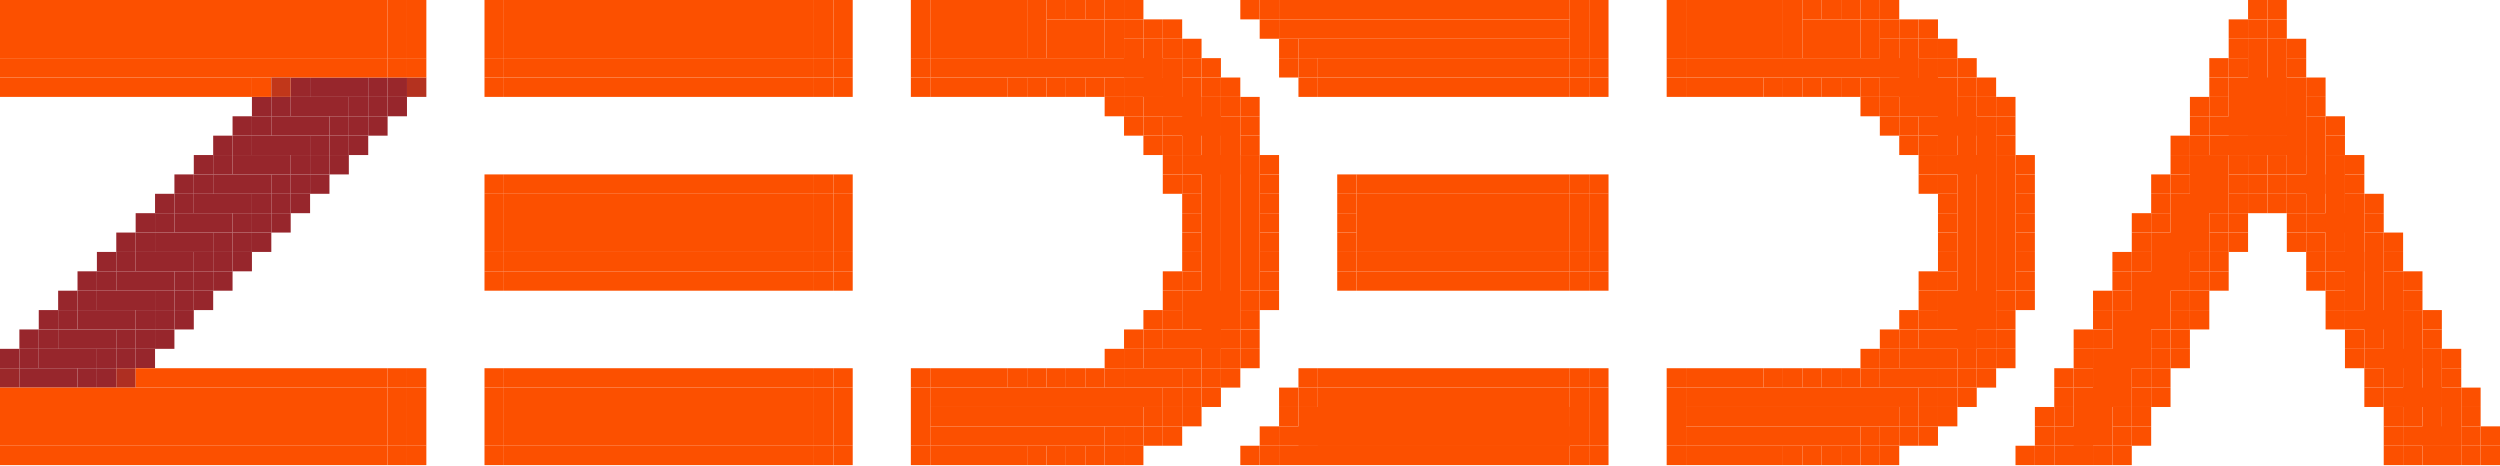
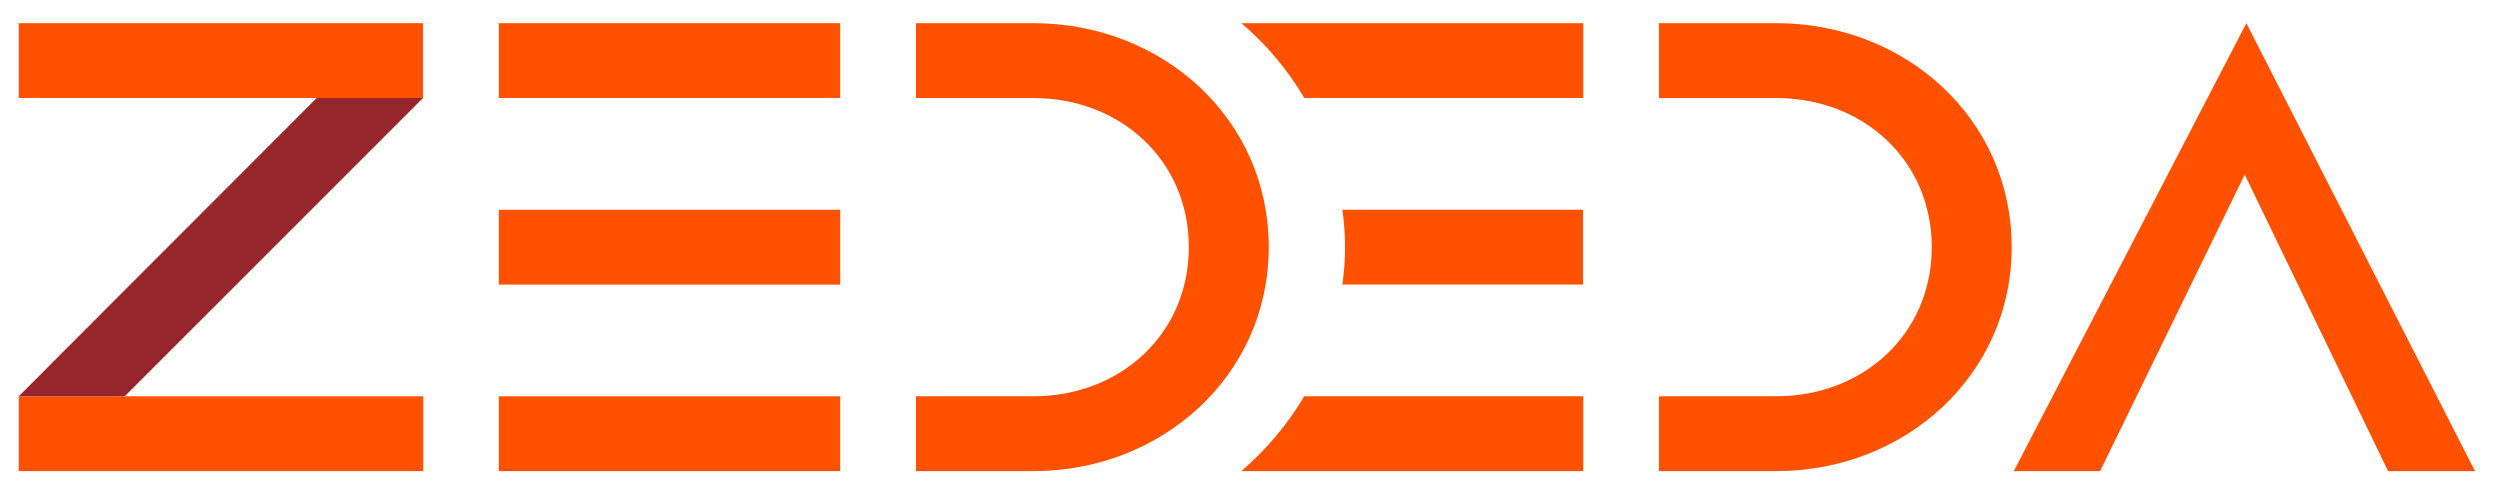
- <svg xmlns="http://www.w3.org/2000/svg" height="24px" version="1.2" baseProfile="tiny" viewBox="0 0 129 24" width="129px">
-   <g fill="#99272b">
-     <rect x="15" y="4" width="1" height="1" />
-     <rect x="20" y="4" width="1" height="1" />
-   </g>
-   <g fill="#97262c">
-     <rect x="16" y="4" width="3" height="1" />
-     <rect x="19" y="4" width="1" height="1" />
-     <rect width="1" height="1" x="13" y="5" />
-     <rect x="14" y="5" width="1" height="1" />
-     <rect width="3" height="1" x="15" y="5" />
-     <rect x="18" y="5" width="1" height="1" />
-     <rect x="19" y="5" width="1" height="1" />
-     <rect y="5" width="1" height="1" x="20" />
-     <rect height="1" x="12" y="6" width="1" />
-     <rect x="13" y="6" width="1" height="1" />
-     <rect x="14" y="6" width="3" height="1" />
-     <rect x="17" y="6" width="1" height="1" />
-     <rect x="18" y="6" width="1" height="1" />
-     <rect x="19" y="6" width="1" height="1" />
-     <rect x="11" y="7" width="1" height="1" />
-     <rect height="1" x="12" y="7" width="1" />
-     <rect x="13" y="7" width="3" height="1" />
-     <rect x="16" y="7" width="1" height="1" />
-     <rect width="1" height="1" x="17" y="7" />
-     <rect x="18" y="7" width="1" height="1" />
-     <rect x="10" y="8" width="1" height="1" />
-     <rect x="11" y="8" width="1" height="1" />
-     <rect y="8" width="3" height="1" x="12" />
-     <rect x="15" y="8" width="1" height="1" />
-     <rect x="16" y="8" width="1" height="1" />
-     <rect x="17" y="8" width="1" height="1" />
-     <rect x="9" y="9" width="1" height="1" />
-     <rect width="1" height="1" x="10" y="9" />
-     <rect width="3" height="1" x="11" y="9" />
-     <rect x="14" y="9" width="1" height="1" />
-     <rect x="15" y="9" width="1" height="1" />
-     <rect height="1" x="16" y="9" width="1" />
-     <rect x="8" y="10" width="1" height="1" />
-     <rect x="9" y="10" width="1" height="1" />
-     <rect width="3" height="1" x="10" y="10" />
-     <rect x="13" y="10" width="1" height="1" />
-     <rect width="1" height="1" x="14" y="10" />
-     <rect x="15" y="10" width="1" height="1" />
-     <rect x="7" y="11" width="1" height="1" />
-     <rect width="1" height="1" x="8" y="11" />
-     <rect x="9" y="11" width="3" height="1" />
-     <rect y="11" width="1" height="1" x="12" />
-     <rect x="13" y="11" width="1" height="1" />
-     <rect x="14" y="11" width="1" height="1" />
-     <rect x="6" y="12" width="1" height="1" />
-     <rect x="7" y="12" width="1" height="1" />
-     <rect y="12" width="3" height="1" x="8" />
-     <rect y="12" width="1" height="1" x="11" />
-     <rect width="1" height="1" x="12" y="12" />
-     <rect x="13" y="12" width="1" height="1" />
-     <rect x="5" y="13" width="1" height="1" />
-     <rect x="6" y="13" width="1" height="1" />
-     <rect x="7" y="13" width="3" height="1" />
-     <rect x="10" y="13" width="1" height="1" />
-     <rect x="11" y="13" width="1" height="1" />
-     <rect x="12" y="13" width="1" height="1" />
-     <rect x="4" y="14" width="1" height="1" />
-     <rect x="5" y="14" width="1" height="1" />
-     <rect x="6" y="14" width="3" height="1" />
-     <rect height="1" x="9" y="14" width="1" />
-     <rect x="10" y="14" width="1" height="1" />
-     <rect x="11" y="14" width="1" height="1" />
-     <rect height="1" x="3" y="15" width="1" />
-     <rect x="4" y="15" width="1" height="1" />
-     <rect x="5" y="15" width="3" height="1" />
-     <rect width="1" height="1" x="8" y="15" />
-     <rect x="9" y="15" width="1" height="1" />
-     <rect x="10" y="15" width="1" height="1" />
-     <rect y="16" width="1" height="1" x="2" />
-     <rect x="3" y="16" width="1" height="1" />
-     <rect x="4" y="16" width="3" height="1" />
-     <rect width="1" height="1" x="7" y="16" />
-     <rect width="1" height="1" x="8" y="16" />
-     <rect x="9" y="16" width="1" height="1" />
-     <rect x="1" y="17" width="1" height="1" />
-     <rect height="1" x="2" y="17" width="1" />
-     <rect x="3" y="17" width="3" height="1" />
-     <rect x="6" y="17" width="1" height="1" />
-     <rect x="7" y="17" width="1" height="1" />
-     <rect x="8" y="17" width="1" height="1" />
-     <rect width="1" height="1" y="18" />
-     <rect height="1" x="1" y="18" width="1" />
-     <rect x="2" y="18" width="3" height="1" />
-     <rect width="1" height="1" x="5" y="18" />
-     <rect y="18" width="1" height="1" x="6" />
-     <rect x="7" y="18" width="1" height="1" />
-     <rect x="1" y="19" width="3" height="1" />
-     <rect width="1" height="1" x="4" y="19" />
-     <rect x="5" y="19" width="1" height="1" />
-   </g>
-   <rect x="21" y="4" width="1" height="1" fill="#b4321f" />
-   <rect y="19" width="1" height="1" fill="#9b282a" />
-   <rect x="6" y="19" width="1" height="1" fill="#ae2f22" />
-   <g fill="#fc5000">
-     <rect width="20" height="3" />
-     <rect width="1" height="3" x="20" />
-     <rect height="3" x="21" width="1" />
-     <rect x="25" width="1" height="3" />
-     <rect width="16" height="3" x="26" />
-     <rect x="42" width="1" height="3" />
-     <rect x="43" width="1" height="3" />
-     <rect x="47" width="1" height="3" />
-     <rect height="3" x="48" width="5" />
-     <rect x="53" width="1" height="3" />
-     <rect x="54" width="1" height="1" />
-     <rect x="55" width="1" height="1" />
-     <rect x="56" width="1" height="1" />
-     <rect x="57" width="1" height="1" />
-     <rect x="58" width="1" height="1" />
-     <rect x="64" width="1" height="1" />
-     <rect x="65" width="1" height="1" />
-     <rect x="66" width="15" height="1" />
-     <rect width="1" height="3" x="81" />
-     <rect x="82" width="1" height="3" />
-     <rect x="86" width="1" height="3" />
-     <rect x="87" width="5" height="3" />
-     <rect height="3" x="92" width="1" />
-     <rect width="1" height="1" x="93" />
-     <rect x="94" width="1" height="1" />
-     <rect x="95" width="1" height="1" />
-     <rect x="96" width="1" height="1" />
-     <rect height="1" x="97" width="1" />
-     <rect x="116" width="1" height="1" />
-     <rect x="117" width="1" height="1" />
-     <rect height="2" x="54" y="1" width="3" />
-     <rect height="2" x="57" y="1" width="1" />
-     <rect x="58" y="1" width="1" height="1" />
-     <rect x="59" y="1" width="1" height="1" />
-     <rect x="60" y="1" width="1" height="1" />
-     <rect x="65" y="1" width="1" height="1" />
-     <rect x="66" y="1" width="15" height="1" />
-     <rect x="93" y="1" width="3" height="2" />
-     <rect x="96" y="1" width="1" height="2" />
-     <rect x="97" y="1" width="1" height="1" />
-     <rect width="1" height="1" x="98" y="1" />
-     <rect x="99" y="1" width="1" height="1" />
-     <rect x="115" y="1" width="1" height="1" />
-     <rect y="1" width="1" height="1" x="116" />
-     <rect width="1" height="1" x="117" y="1" />
-     <rect x="58" y="2" width="1" height="2" />
-     <rect x="59" y="2" width="1" height="3" />
-     <rect height="1" x="60" y="2" width="1" />
-     <rect x="61" y="2" width="1" height="1" />
-     <rect x="66" y="2" width="1" height="1" />
-     <rect x="67" y="2" width="14" height="1" />
-     <rect height="2" x="97" y="2" width="1" />
-     <rect x="98" y="2" width="1" height="3" />
-     <rect height="1" x="99" y="2" width="1" />
-     <rect x="100" y="2" width="1" height="1" />
-     <rect x="115" y="2" width="1" height="1" />
-     <rect x="116" y="2" width="1" height="5" />
-     <rect x="117" y="2" width="1" height="5" />
-     <rect x="118" y="2" width="1" height="1" />
-     <rect height="1" y="3" width="20" />
-     <rect x="20" y="3" width="1" height="1" />
-     <rect x="21" y="3" width="1" height="1" />
-     <rect x="25" y="3" width="1" height="1" />
-     <rect x="26" y="3" width="16" height="1" />
-     <rect x="42" y="3" width="1" height="1" />
-     <rect x="43" y="3" width="1" height="1" />
-     <rect height="1" x="47" y="3" width="1" />
-     <rect x="48" y="3" width="12" height="1" />
-     <rect x="60" y="3" width="1" height="3" />
-     <rect height="1" x="61" y="3" width="1" />
-     <rect y="3" width="1" height="1" x="62" />
-     <rect x="66" y="3" width="1" height="1" />
-     <rect x="67" y="3" width="1" height="1" />
-     <rect x="68" y="3" width="13" height="1" />
-     <rect x="81" y="3" width="1" height="1" />
-     <rect x="82" y="3" width="1" height="1" />
-     <rect x="86" y="3" width="1" height="1" />
-     <rect x="87" y="3" width="12" height="1" />
-     <rect x="99" y="3" width="1" height="3" />
-     <rect width="1" height="1" x="100" y="3" />
-     <rect x="101" y="3" width="1" height="1" />
-     <rect x="114" y="3" width="1" height="1" />
-     <rect x="115" y="3" width="1" height="1" />
-     <rect x="118" y="3" width="1" height="1" />
-     <rect y="4" width="13" height="1" />
-     <rect x="13" y="4" width="1" height="1" />
-     <rect x="25" y="4" width="1" height="1" />
-     <rect width="16" height="1" x="26" y="4" />
-     <rect x="42" y="4" width="1" height="1" />
-     <rect x="43" y="4" width="1" height="1" />
-     <rect x="47" y="4" width="1" height="1" />
-     <rect y="4" width="4" height="1" x="48" />
-     <rect height="1" x="52" y="4" width="1" />
-     <rect y="4" width="1" height="1" x="53" />
-     <rect x="54" y="4" width="1" height="1" />
-     <rect height="1" x="55" y="4" width="1" />
-     <rect y="4" width="1" height="1" x="56" />
-     <rect x="57" y="4" width="1" height="1" />
-     <rect y="4" width="3" height="1" x="58" />
-     <rect y="4" width="1" height="4" x="61" />
-     <rect x="62" y="4" width="1" height="1" />
-     <rect x="63" y="4" width="1" height="1" />
-     <rect y="4" width="1" height="1" x="67" />
-     <rect x="68" y="4" width="13" height="1" />
-     <rect x="81" y="4" width="1" height="1" />
-     <rect x="82" y="4" width="1" height="1" />
-     <rect height="1" x="86" y="4" width="1" />
-     <rect x="87" y="4" width="4" height="1" />
-     <rect y="4" width="1" height="1" x="91" />
-     <rect x="92" y="4" width="1" height="1" />
-     <rect width="1" height="1" x="93" y="4" />
-     <rect height="1" x="94" y="4" width="1" />
-     <rect x="95" y="4" width="1" height="1" />
-     <rect width="1" height="1" x="96" y="4" />
-     <rect height="1" x="97" y="4" width="3" />
-     <rect height="4" x="100" y="4" width="1" />
-     <rect x="101" y="4" width="1" height="1" />
-     <rect y="4" width="1" height="1" x="102" />
-     <rect x="114" y="4" width="1" height="1" />
-     <rect y="4" width="3" height="3" x="115" />
-     <rect x="118" y="4" width="1" height="5" />
-     <rect x="119" y="4" width="1" height="1" />
-     <rect x="57" y="5" width="1" height="1" />
-     <rect x="58" y="5" width="1" height="1" />
-     <rect height="1" x="59" y="5" width="3" />
-     <rect y="5" width="1" height="13" x="62" />
-     <rect x="63" y="5" width="1" height="1" />
-     <rect x="64" y="5" width="1" height="1" />
-     <rect x="96" y="5" width="1" height="1" />
-     <rect height="1" x="97" y="5" width="1" />
-     <rect x="98" y="5" width="3" height="1" />
-     <rect x="101" y="5" width="1" height="13" />
-     <rect height="1" x="102" y="5" width="1" />
-     <rect x="103" y="5" width="1" height="1" />
-     <rect y="5" width="1" height="1" x="113" />
-     <rect x="114" y="5" width="1" height="1" />
-     <rect x="119" y="5" width="1" height="1" />
-     <rect height="1" x="58" y="6" width="1" />
-     <rect x="59" y="6" width="1" height="1" />
-     <rect x="60" y="6" width="3" height="1" />
-     <rect x="63" y="6" width="1" height="11" />
-     <rect x="64" y="6" width="1" height="1" />
-     <rect x="97" y="6" width="1" height="1" />
-     <rect x="98" y="6" width="1" height="1" />
-     <rect x="99" y="6" width="3" height="1" />
-     <rect x="102" y="6" width="1" height="11" />
-     <rect x="103" y="6" width="1" height="1" />
-     <rect x="113" y="6" width="1" height="1" />
-     <rect x="114" y="6" width="5" height="1" />
-     <rect x="119" y="6" width="1" height="5" />
-     <rect height="1" x="120" y="6" width="1" />
-     <rect x="59" y="7" width="1" height="1" />
-     <rect x="60" y="7" width="1" height="1" />
-     <rect x="64" y="7" width="1" height="1" />
-     <rect x="98" y="7" width="1" height="1" />
-     <rect x="99" y="7" width="1" height="1" />
-     <rect x="103" y="7" width="1" height="1" />
-     <rect x="112" y="7" width="1" height="1" />
-     <rect x="113" y="7" width="1" height="1" />
-     <rect x="114" y="7" width="5" height="1" />
-     <rect x="120" y="7" width="1" height="1" />
-     <rect height="1" x="60" y="8" width="1" />
-     <rect width="3" height="1" x="61" y="8" />
-     <rect x="64" y="8" width="1" height="7" />
-     <rect width="1" height="1" x="65" y="8" />
-     <rect x="99" y="8" width="1" height="1" />
-     <rect y="8" width="3" height="1" x="100" />
-     <rect height="7" x="103" y="8" width="1" />
-     <rect x="104" y="8" width="1" height="1" />
-     <rect x="112" y="8" width="1" height="1" />
-     <rect width="2" height="3" x="113" y="8" />
-     <rect height="1" x="115" y="8" width="1" />
-     <rect x="116" y="8" width="1" height="1" />
-     <rect y="8" width="1" height="1" x="117" />
-     <rect x="120" y="8" width="1" height="5" />
-     <rect y="8" width="1" height="1" x="121" />
-     <rect x="25" y="9" width="1" height="1" />
-     <rect x="26" y="9" width="16" height="1" />
-     <rect x="42" y="9" width="1" height="1" />
-     <rect x="43" y="9" width="1" height="1" />
-     <rect x="60" y="9" width="1" height="1" />
-     <rect width="1" height="1" x="61" y="9" />
-     <rect x="65" y="9" width="1" height="1" />
-     <rect x="69" y="9" width="1" height="1" />
-     <rect x="70" y="9" width="11" height="1" />
-     <rect height="1" x="81" y="9" width="1" />
-     <rect y="9" width="1" height="1" x="82" />
-     <rect y="9" width="1" height="1" x="99" />
-     <rect x="100" y="9" width="1" height="1" />
-     <rect height="1" x="104" y="9" width="1" />
-     <rect x="111" y="9" width="1" height="1" />
-     <rect x="112" y="9" width="1" height="1" />
-     <rect x="115" y="9" width="1" height="1" />
-     <rect x="116" y="9" width="1" height="1" />
-     <rect x="117" y="9" width="1" height="1" />
-     <rect height="1" x="118" y="9" width="2" />
-     <rect width="1" height="1" x="121" y="9" />
-     <rect width="1" height="3" x="25" y="10" />
-     <rect width="16" height="3" x="26" y="10" />
-     <rect x="42" y="10" width="1" height="3" />
-     <rect x="43" y="10" width="1" height="3" />
-     <rect x="61" y="10" width="1" height="1" />
-     <rect x="65" y="10" width="1" height="1" />
-     <rect x="69" y="10" width="1" height="1" />
-     <rect x="70" y="10" width="11" height="3" />
-     <rect width="1" height="3" x="81" y="10" />
-     <rect y="10" width="1" height="3" x="82" />
-     <rect x="100" y="10" width="1" height="1" />
-     <rect x="104" y="10" width="1" height="1" />
-     <rect height="1" x="111" y="10" width="1" />
-     <rect x="112" y="10" width="2" height="3" />
-     <rect x="115" y="10" width="1" height="1" />
-     <rect x="116" y="10" width="1" height="1" />
-     <rect x="117" y="10" width="1" height="1" />
-     <rect width="1" height="1" x="118" y="10" />
-     <rect x="121" y="10" width="1" height="6" />
-     <rect x="122" y="10" width="1" height="1" />
-     <rect x="61" y="11" width="1" height="1" />
-     <rect y="11" width="1" height="1" x="65" />
-     <rect y="11" width="1" height="1" x="69" />
-     <rect x="100" y="11" width="1" height="1" />
-     <rect x="104" y="11" width="1" height="1" />
-     <rect y="11" width="1" height="1" x="110" />
-     <rect height="1" x="111" y="11" width="1" />
-     <rect x="114" y="11" width="1" height="1" />
-     <rect x="115" y="11" width="1" height="1" />
-     <rect x="118" y="11" width="1" height="1" />
-     <rect x="119" y="11" width="2" height="1" />
-     <rect x="122" y="11" width="1" height="1" />
-     <rect x="61" y="12" width="1" height="1" />
-     <rect x="65" y="12" width="1" height="1" />
-     <rect x="69" y="12" width="1" height="1" />
-     <rect x="100" y="12" width="1" height="1" />
-     <rect height="1" x="104" y="12" width="1" />
-     <rect x="110" y="12" width="1" height="1" />
-     <rect x="111" y="12" width="2" height="3" />
-     <rect y="12" width="1" height="1" x="114" />
-     <rect width="1" height="1" x="115" y="12" />
-     <rect x="118" y="12" width="1" height="1" />
-     <rect x="119" y="12" width="1" height="1" />
-     <rect x="122" y="12" width="1" height="6" />
-     <rect y="12" width="1" height="1" x="123" />
-     <rect x="25" y="13" width="1" height="1" />
-     <rect x="26" y="13" width="16" height="1" />
-     <rect width="1" height="1" x="42" y="13" />
-     <rect x="43" y="13" width="1" height="1" />
-     <rect x="61" y="13" width="1" height="1" />
-     <rect x="65" y="13" width="1" height="1" />
-     <rect width="1" height="1" x="69" y="13" />
-     <rect x="70" y="13" width="11" height="1" />
-     <rect width="1" height="1" x="81" y="13" />
-     <rect x="82" y="13" width="1" height="1" />
-     <rect height="1" x="100" y="13" width="1" />
-     <rect x="104" y="13" width="1" height="1" />
-     <rect height="1" x="109" y="13" width="1" />
-     <rect x="110" y="13" width="1" height="1" />
-     <rect y="13" width="1" height="1" x="113" />
-     <rect x="114" y="13" width="1" height="1" />
-     <rect x="119" y="13" width="1" height="1" />
-     <rect x="120" y="13" width="2" height="1" />
-     <rect width="1" height="1" x="123" y="13" />
-     <rect height="1" x="25" y="14" width="1" />
-     <rect width="16" height="1" x="26" y="14" />
-     <rect height="1" x="42" y="14" width="1" />
-     <rect height="1" x="43" y="14" width="1" />
-     <rect x="60" y="14" width="1" height="1" />
-     <rect x="61" y="14" width="1" height="1" />
-     <rect x="65" y="14" width="1" height="1" />
-     <rect x="69" y="14" width="1" height="1" />
-     <rect x="70" y="14" width="11" height="1" />
-     <rect x="81" y="14" width="1" height="1" />
-     <rect x="82" y="14" width="1" height="1" />
-     <rect height="1" x="99" y="14" width="1" />
-     <rect x="100" y="14" width="1" height="1" />
-     <rect x="104" y="14" width="1" height="1" />
-     <rect y="14" width="1" height="1" x="109" />
-     <rect width="2" height="3" x="110" y="14" />
-     <rect x="113" y="14" width="1" height="1" />
-     <rect width="1" height="1" x="114" y="14" />
-     <rect x="119" y="14" width="1" height="1" />
-     <rect x="120" y="14" width="1" height="1" />
-     <rect y="14" width="1" height="6" x="123" />
-     <rect height="1" x="124" y="14" width="1" />
-     <rect x="60" y="15" width="1" height="1" />
-     <rect height="2" x="61" y="15" width="3" />
-     <rect x="64" y="15" width="1" height="1" />
-     <rect x="65" y="15" width="1" height="1" />
-     <rect y="15" width="1" height="1" x="99" />
-     <rect x="100" y="15" width="3" height="2" />
-     <rect y="15" width="1" height="1" x="103" />
-     <rect x="104" y="15" width="1" height="1" />
-     <rect width="1" height="1" x="108" y="15" />
-     <rect y="15" width="1" height="1" x="109" />
-     <rect x="112" y="15" width="1" height="1" />
-     <rect x="113" y="15" width="1" height="1" />
-     <rect y="15" width="1" height="1" x="120" />
-     <rect x="124" y="15" width="1" height="1" />
-     <rect x="59" y="16" width="1" height="1" />
-     <rect y="16" width="1" height="1" x="60" />
-     <rect height="1" x="64" y="16" width="1" />
-     <rect x="98" y="16" width="1" height="1" />
-     <rect x="99" y="16" width="1" height="1" />
-     <rect height="1" x="103" y="16" width="1" />
-     <rect x="108" y="16" width="1" height="1" />
-     <rect x="109" y="16" width="2" height="3" />
-     <rect x="112" y="16" width="1" height="1" />
-     <rect height="1" x="113" y="16" width="1" />
-     <rect x="120" y="16" width="1" height="1" />
-     <rect y="16" width="3" height="1" x="121" />
-     <rect x="124" y="16" width="1" height="6" />
-     <rect x="125" y="16" width="1" height="1" />
-     <rect height="1" x="58" y="17" width="1" />
-     <rect x="59" y="17" width="1" height="1" />
-     <rect x="60" y="17" width="3" height="1" />
-     <rect x="63" y="17" width="1" height="1" />
-     <rect width="1" height="1" x="64" y="17" />
-     <rect x="97" y="17" width="1" height="1" />
-     <rect height="1" x="98" y="17" width="1" />
-     <rect x="99" y="17" width="3" height="1" />
-     <rect height="1" x="102" y="17" width="1" />
-     <rect width="1" height="1" x="103" y="17" />
-     <rect x="107" y="17" width="1" height="1" />
-     <rect height="1" x="108" y="17" width="1" />
-     <rect x="111" y="17" width="1" height="1" />
-     <rect x="112" y="17" width="1" height="1" />
-     <rect y="17" width="1" height="1" x="121" />
-     <rect height="1" x="125" y="17" width="1" />
-     <rect x="57" y="18" width="1" height="1" />
-     <rect x="58" y="18" width="1" height="1" />
-     <rect height="1" x="59" y="18" width="3" />
-     <rect width="1" height="1" x="62" y="18" />
-     <rect x="63" y="18" width="1" height="1" />
-     <rect x="64" y="18" width="1" height="1" />
-     <rect width="1" height="1" x="96" y="18" />
-     <rect x="97" y="18" width="1" height="1" />
-     <rect x="98" y="18" width="3" height="1" />
-     <rect width="1" height="1" x="101" y="18" />
-     <rect height="1" x="102" y="18" width="1" />
-     <rect x="103" y="18" width="1" height="1" />
-     <rect x="107" y="18" width="1" height="1" />
-     <rect height="3" x="108" y="18" width="2" />
-     <rect x="111" y="18" width="1" height="1" />
-     <rect y="18" width="1" height="1" x="112" />
-     <rect x="121" y="18" width="1" height="1" />
-     <rect x="122" y="18" width="3" height="1" />
-     <rect x="125" y="18" width="1" height="5" />
-     <rect x="126" y="18" width="1" height="1" />
-     <rect x="7" y="19" width="13" height="1" />
-     <rect y="19" width="1" height="1" x="20" />
-     <rect width="1" height="1" x="21" y="19" />
-     <rect height="1" x="25" y="19" width="1" />
-     <rect x="26" y="19" width="16" height="1" />
-     <rect height="1" x="42" y="19" width="1" />
-     <rect x="43" y="19" width="1" height="1" />
-     <rect x="47" y="19" width="1" height="1" />
-     <rect y="19" width="4" height="1" x="48" />
-     <rect height="1" x="52" y="19" width="1" />
-     <rect x="53" y="19" width="1" height="1" />
-     <rect x="54" y="19" width="1" height="1" />
-     <rect x="55" y="19" width="1" height="1" />
-     <rect x="56" y="19" width="1" height="1" />
-     <rect x="57" y="19" width="1" height="1" />
-     <rect x="58" y="19" width="3" height="1" />
-     <rect height="1" x="61" y="19" width="1" />
-     <rect y="19" width="1" height="1" x="62" />
-     <rect width="1" height="1" x="63" y="19" />
-     <rect x="67" y="19" width="1" height="1" />
-     <rect x="68" y="19" width="13" height="1" />
-     <rect width="1" height="1" x="81" y="19" />
-     <rect x="82" y="19" width="1" height="1" />
-     <rect x="86" y="19" width="1" height="1" />
-     <rect height="1" x="87" y="19" width="4" />
-     <rect y="19" width="1" height="1" x="91" />
-     <rect width="1" height="1" x="92" y="19" />
-     <rect x="93" y="19" width="1" height="1" />
-     <rect height="1" x="94" y="19" width="1" />
-     <rect x="95" y="19" width="1" height="1" />
-     <rect x="96" y="19" width="1" height="1" />
-     <rect x="97" y="19" width="3" height="1" />
-     <rect width="1" height="1" x="100" y="19" />
-     <rect y="19" width="1" height="1" x="101" />
-     <rect width="1" height="1" x="102" y="19" />
-     <rect height="1" x="106" y="19" width="1" />
-     <rect x="107" y="19" width="1" height="1" />
-     <rect height="1" x="110" y="19" width="1" />
-     <rect x="111" y="19" width="1" height="1" />
-     <rect x="122" y="19" width="1" height="1" />
-     <rect x="126" y="19" width="1" height="1" />
-     <rect y="20" width="20" height="3" />
-     <rect x="20" y="20" width="1" height="3" />
-     <rect y="20" width="1" height="3" x="21" />
-     <rect width="1" height="3" x="25" y="20" />
-     <rect x="26" y="20" width="16" height="3" />
-     <rect x="42" y="20" width="1" height="3" />
-     <rect x="43" y="20" width="1" height="3" />
-     <rect x="47" y="20" width="1" height="3" />
-     <rect height="1" x="48" y="20" width="12" />
-     <rect width="1" height="1" x="60" y="20" />
-     <rect x="61" y="20" width="1" height="1" />
-     <rect height="1" x="62" y="20" width="1" />
-     <rect x="66" y="20" width="1" height="1" />
-     <rect height="1" x="67" y="20" width="1" />
-     <rect x="68" y="20" width="13" height="3" />
-     <rect y="20" width="1" height="3" x="81" />
-     <rect width="1" height="3" x="82" y="20" />
-     <rect x="86" y="20" width="1" height="3" />
-     <rect x="87" y="20" width="12" height="1" />
-     <rect x="99" y="20" width="1" height="1" />
-     <rect width="1" height="1" x="100" y="20" />
-     <rect x="101" y="20" width="1" height="1" />
-     <rect x="106" y="20" width="1" height="1" />
-     <rect height="3" x="107" y="20" width="2" />
-     <rect x="110" y="20" width="1" height="1" />
-     <rect height="1" x="111" y="20" width="1" />
-     <rect x="122" y="20" width="1" height="1" />
-     <rect x="123" y="20" width="3" height="1" />
-     <rect width="1" height="3" x="126" y="20" />
-     <rect x="127" y="20" width="1" height="1" />
-     <rect y="21" width="11" height="1" x="48" />
-     <rect x="59" y="21" width="1" height="1" />
-     <rect x="60" y="21" width="1" height="1" />
-     <rect x="61" y="21" width="1" height="1" />
-     <rect y="21" width="1" height="1" x="66" />
-     <rect x="67" y="21" width="14" height="2" />
-     <rect height="1" x="87" y="21" width="11" />
-     <rect width="1" height="1" x="98" y="21" />
-     <rect x="99" y="21" width="1" height="1" />
-     <rect x="100" y="21" width="1" height="1" />
-     <rect x="105" y="21" width="1" height="1" />
-     <rect x="106" y="21" width="1" height="1" />
-     <rect x="109" y="21" width="1" height="1" />
-     <rect x="110" y="21" width="1" height="1" />
-     <rect width="1" height="1" x="123" y="21" />
-     <rect x="127" y="21" width="1" height="1" />
-     <rect x="48" y="22" width="9" height="1" />
-     <rect x="57" y="22" width="1" height="1" />
-     <rect x="58" y="22" width="1" height="1" />
-     <rect height="1" x="59" y="22" width="1" />
-     <rect height="1" x="60" y="22" width="1" />
-     <rect height="1" x="65" y="22" width="1" />
-     <rect x="66" y="22" width="15" height="1" />
-     <rect x="87" y="22" width="9" height="1" />
-     <rect height="1" x="96" y="22" width="1" />
-     <rect x="97" y="22" width="1" height="1" />
-     <rect x="98" y="22" width="1" height="1" />
-     <rect width="1" height="1" x="99" y="22" />
-     <rect x="105" y="22" width="1" height="1" />
-     <rect x="106" y="22" width="2" height="1" />
-     <rect x="109" y="22" width="1" height="1" />
-     <rect x="110" y="22" width="1" height="1" />
-     <rect x="123" y="22" width="1" height="1" />
-     <rect x="124" y="22" width="3" height="1" />
-     <rect y="22" width="1" height="1" x="127" />
-     <rect width="1" height="1" x="128" y="22" />
-     <rect width="20" height="1" y="23" />
-     <rect x="20" y="23" width="1" height="1" />
-     <rect x="21" y="23" width="1" height="1" />
-     <rect x="25" y="23" width="1" height="1" />
-     <rect y="23" width="16" height="1" x="26" />
-     <rect y="23" width="1" height="1" x="42" />
-     <rect x="43" y="23" width="1" height="1" />
-     <rect x="47" y="23" width="1" height="1" />
-     <rect width="5" height="1" x="48" y="23" />
-     <rect height="1" x="53" y="23" width="1" />
-     <rect x="54" y="23" width="1" height="1" />
-     <rect x="55" y="23" width="1" height="1" />
-     <rect x="56" y="23" width="1" height="1" />
-     <rect x="57" y="23" width="1" height="1" />
-     <rect height="1" x="58" y="23" width="1" />
-     <rect height="1" x="64" y="23" width="1" />
-     <rect x="65" y="23" width="1" height="1" />
-     <rect height="1" x="66" y="23" width="15" />
-     <rect x="81" y="23" width="1" height="1" />
-     <rect x="82" y="23" width="1" height="1" />
-     <rect x="86" y="23" width="1" height="1" />
-     <rect x="87" y="23" width="5" height="1" />
-     <rect x="92" y="23" width="1" height="1" />
-     <rect x="93" y="23" width="1" height="1" />
-     <rect x="94" y="23" width="1" height="1" />
-     <rect height="1" x="95" y="23" width="1" />
-     <rect x="96" y="23" width="1" height="1" />
-     <rect x="97" y="23" width="1" height="1" />
-     <rect x="104" y="23" width="1" height="1" />
-     <rect x="105" y="23" width="1" height="1" />
-     <rect x="106" y="23" width="2" height="1" />
-     <rect x="108" y="23" width="1" height="1" />
-     <rect width="1" height="1" x="109" y="23" />
-     <rect x="123" y="23" width="1" height="1" />
-     <rect y="23" width="1" height="1" x="124" />
-     <rect x="125" y="23" width="2" height="1" />
-     <rect width="1" height="1" x="127" y="23" />
-     <rect x="128" y="23" width="1" height="1" />
-   </g>
-   <rect x="14" y="4" width="1" height="1" fill="#c1371a" />
+ <svg xmlns="http://www.w3.org/2000/svg" id="Layer_1" data-name="Layer 1" viewBox="0 0 800 159">
+   <defs>
+     <style>.cls-1{fill:#ff5100;}.cls-2{fill:#96262c;}</style>
+   </defs>
+   <path class="cls-1" d="M568.416,7.418H530.855V31.375h37.561c27.817,0,49.739,19.893,49.739,47.711,0,27.817-21.923,47.72-49.739,47.72H530.855v23.95h37.561c41.217,0,75.323-30.655,75.323-71.67C643.739,37.874,609.633,7.418,568.416,7.418Z" />
+   <path class="cls-1" d="M330.683,7.418H293.121V31.375h37.561c27.815,0,49.742,19.893,49.742,47.711,0,27.817-21.927,47.72-49.742,47.72H293.121v23.95h37.561c41.218,0,75.322-30.655,75.322-71.67C406.005,37.874,371.9,7.418,330.683,7.418Z" />
+   <polygon class="cls-1" points="718.837 7.418 644.409 150.754 672.026 150.754 718.308 55.868 764.183 150.754 792 150.754 718.837 7.418" />
+   <rect class="cls-1" x="159.613" y="67.13" width="109.242" height="23.942" />
+   <rect class="cls-1" x="159.613" y="7.418" width="109.242" height="23.942" />
+   <rect class="cls-1" x="6" y="7.418" width="129.351" height="23.942" />
+   <rect class="cls-1" x="159.613" y="126.816" width="109.242" height="23.938" />
+   <path class="cls-1" d="M397.193,150.756H506.628v-23.952H417.354A95.388,95.388,0,0,1,397.193,150.756Z" />
+   <path class="cls-1" d="M429.558,91.06h77.003V67.124H429.565a84.686,84.686,0,0,1-.006,23.936Z" />
+   <path class="cls-1" d="M506.628,7.418H397.253A95.148,95.148,0,0,1,417.388,31.355H506.628Z" />
+   <rect class="cls-1" x="6" y="126.814" width="129.44" height="23.942" />
+   <polygon class="cls-1" points="6 126.814 6 126.892 6.076 126.814 6 126.814" />
+   <polygon class="cls-2" points="39.906 126.814 135.362 31.36 135.341 31.36 101.328 31.36 6 126.814 39.906 126.814" />
</svg>
